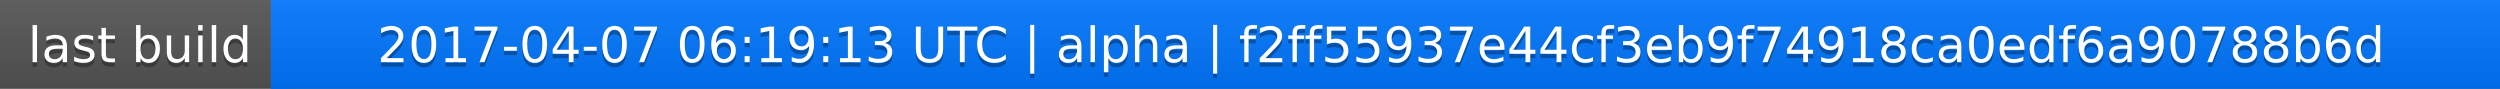
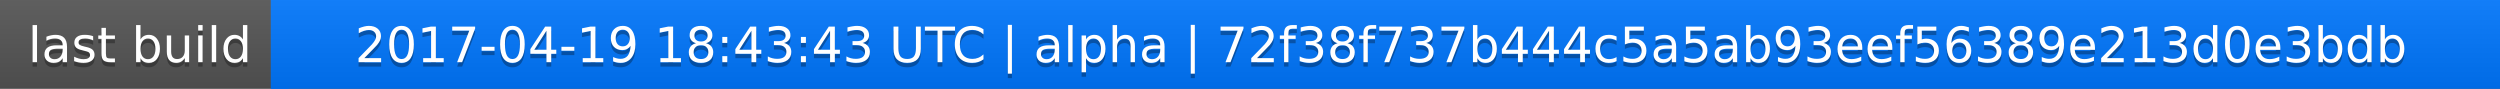
<svg xmlns="http://www.w3.org/2000/svg" width="563" height="20">
  <linearGradient id="a" x2="0" y2="100%">
    <stop offset="0" stop-color="#bbb" stop-opacity=".1" />
    <stop offset="1" stop-opacity=".1" />
  </linearGradient>
  <rect rx="0" width="563" height="20" fill="#555" />
  <rect rx="0" x="61" width="502" height="20" fill="#07f" />
  <path fill="#07f" d="M61 0h4v20h-4z" />
  <rect rx="0" width="563" height="20" fill="url(#a)" />
  <g fill="#fff" text-anchor="middle" font-family="DejaVu Sans,Verdana,Geneva,sans-serif" font-size="11">
    <text x="31.5" y="15" fill="#010101" fill-opacity=".3">last build</text>
    <text x="31.5" y="14">last build</text>
-     <text x="311" y="15" fill="#010101" fill-opacity=".3">2017-04-07 06:19:13 UTC | alpha | f2ff55937e44cf3eb9f74918ca0edf6a90788b6d</text>
-     <text x="311" y="14">2017-04-07 06:19:13 UTC | alpha | f2ff55937e44cf3eb9f74918ca0edf6a90788b6d</text>
+     <text x="311" y="15" fill="#010101" fill-opacity=".3">2017-04-19 18:43:43 UTC | alpha | 72f38f737b444c5a5ab93eef56389e213d0e3bdb</text>
+     <text x="311" y="14">2017-04-19 18:43:43 UTC | alpha | 72f38f737b444c5a5ab93eef56389e213d0e3bdb</text>
  </g>
</svg>
